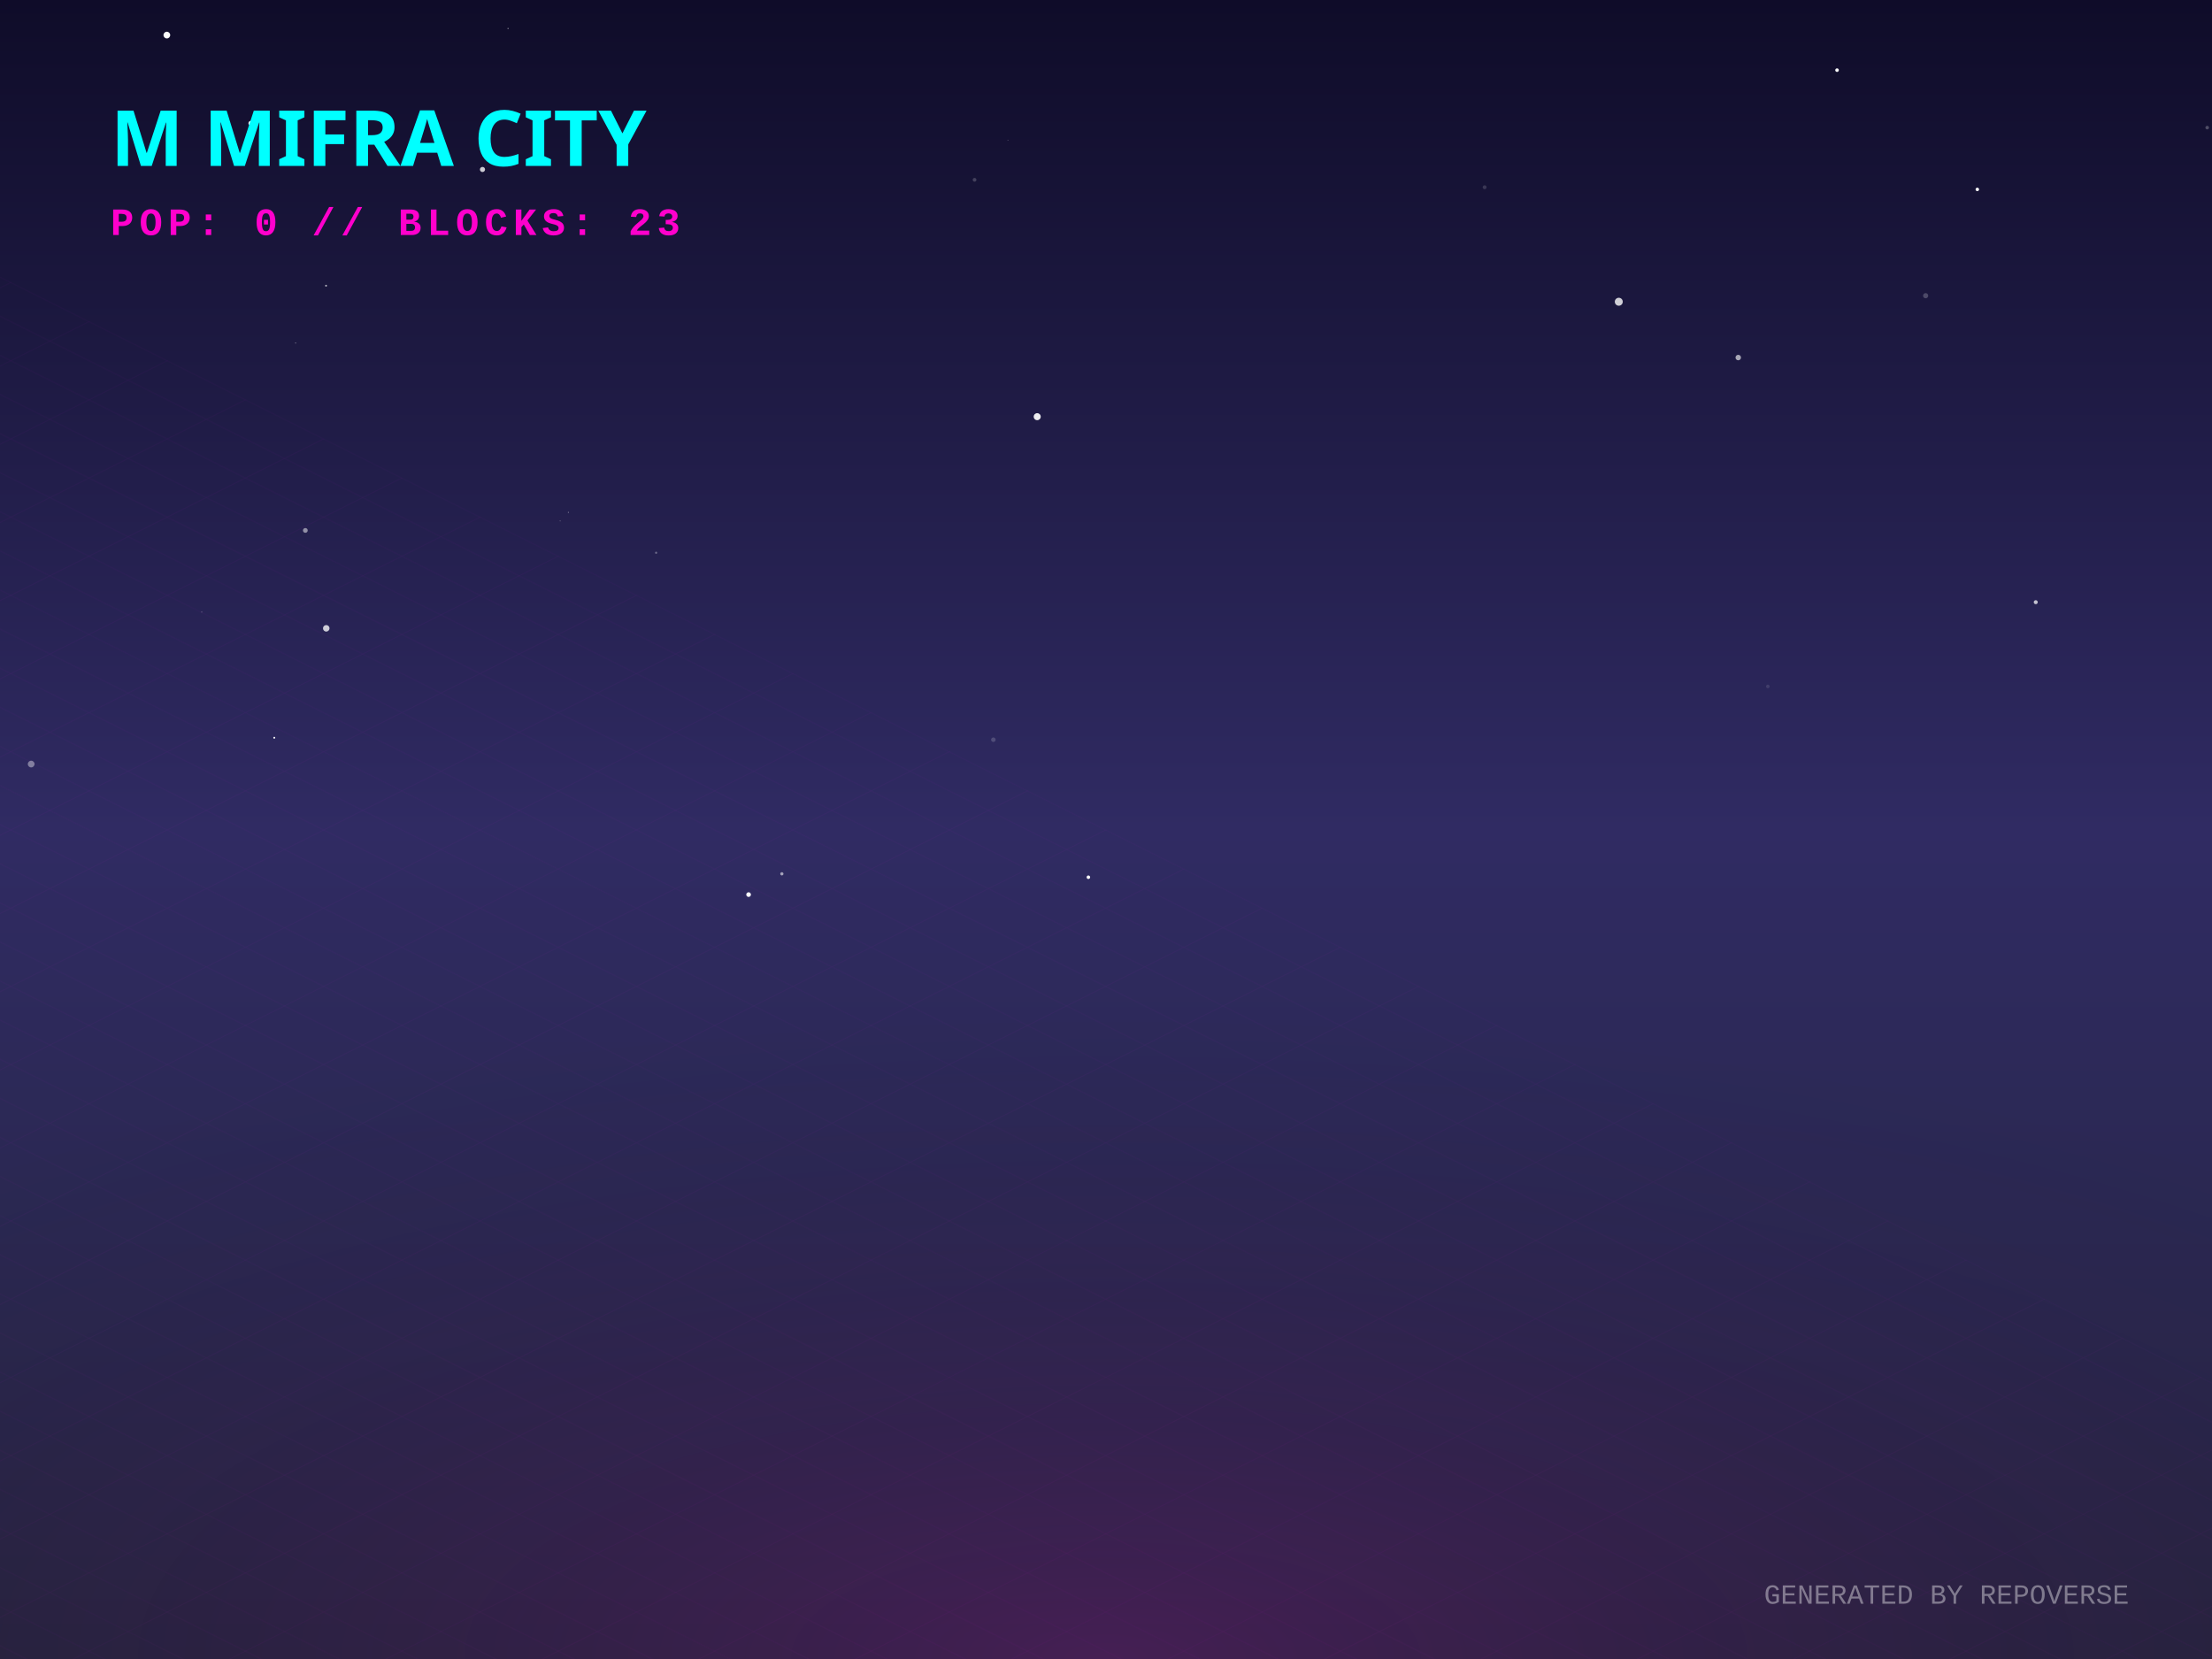
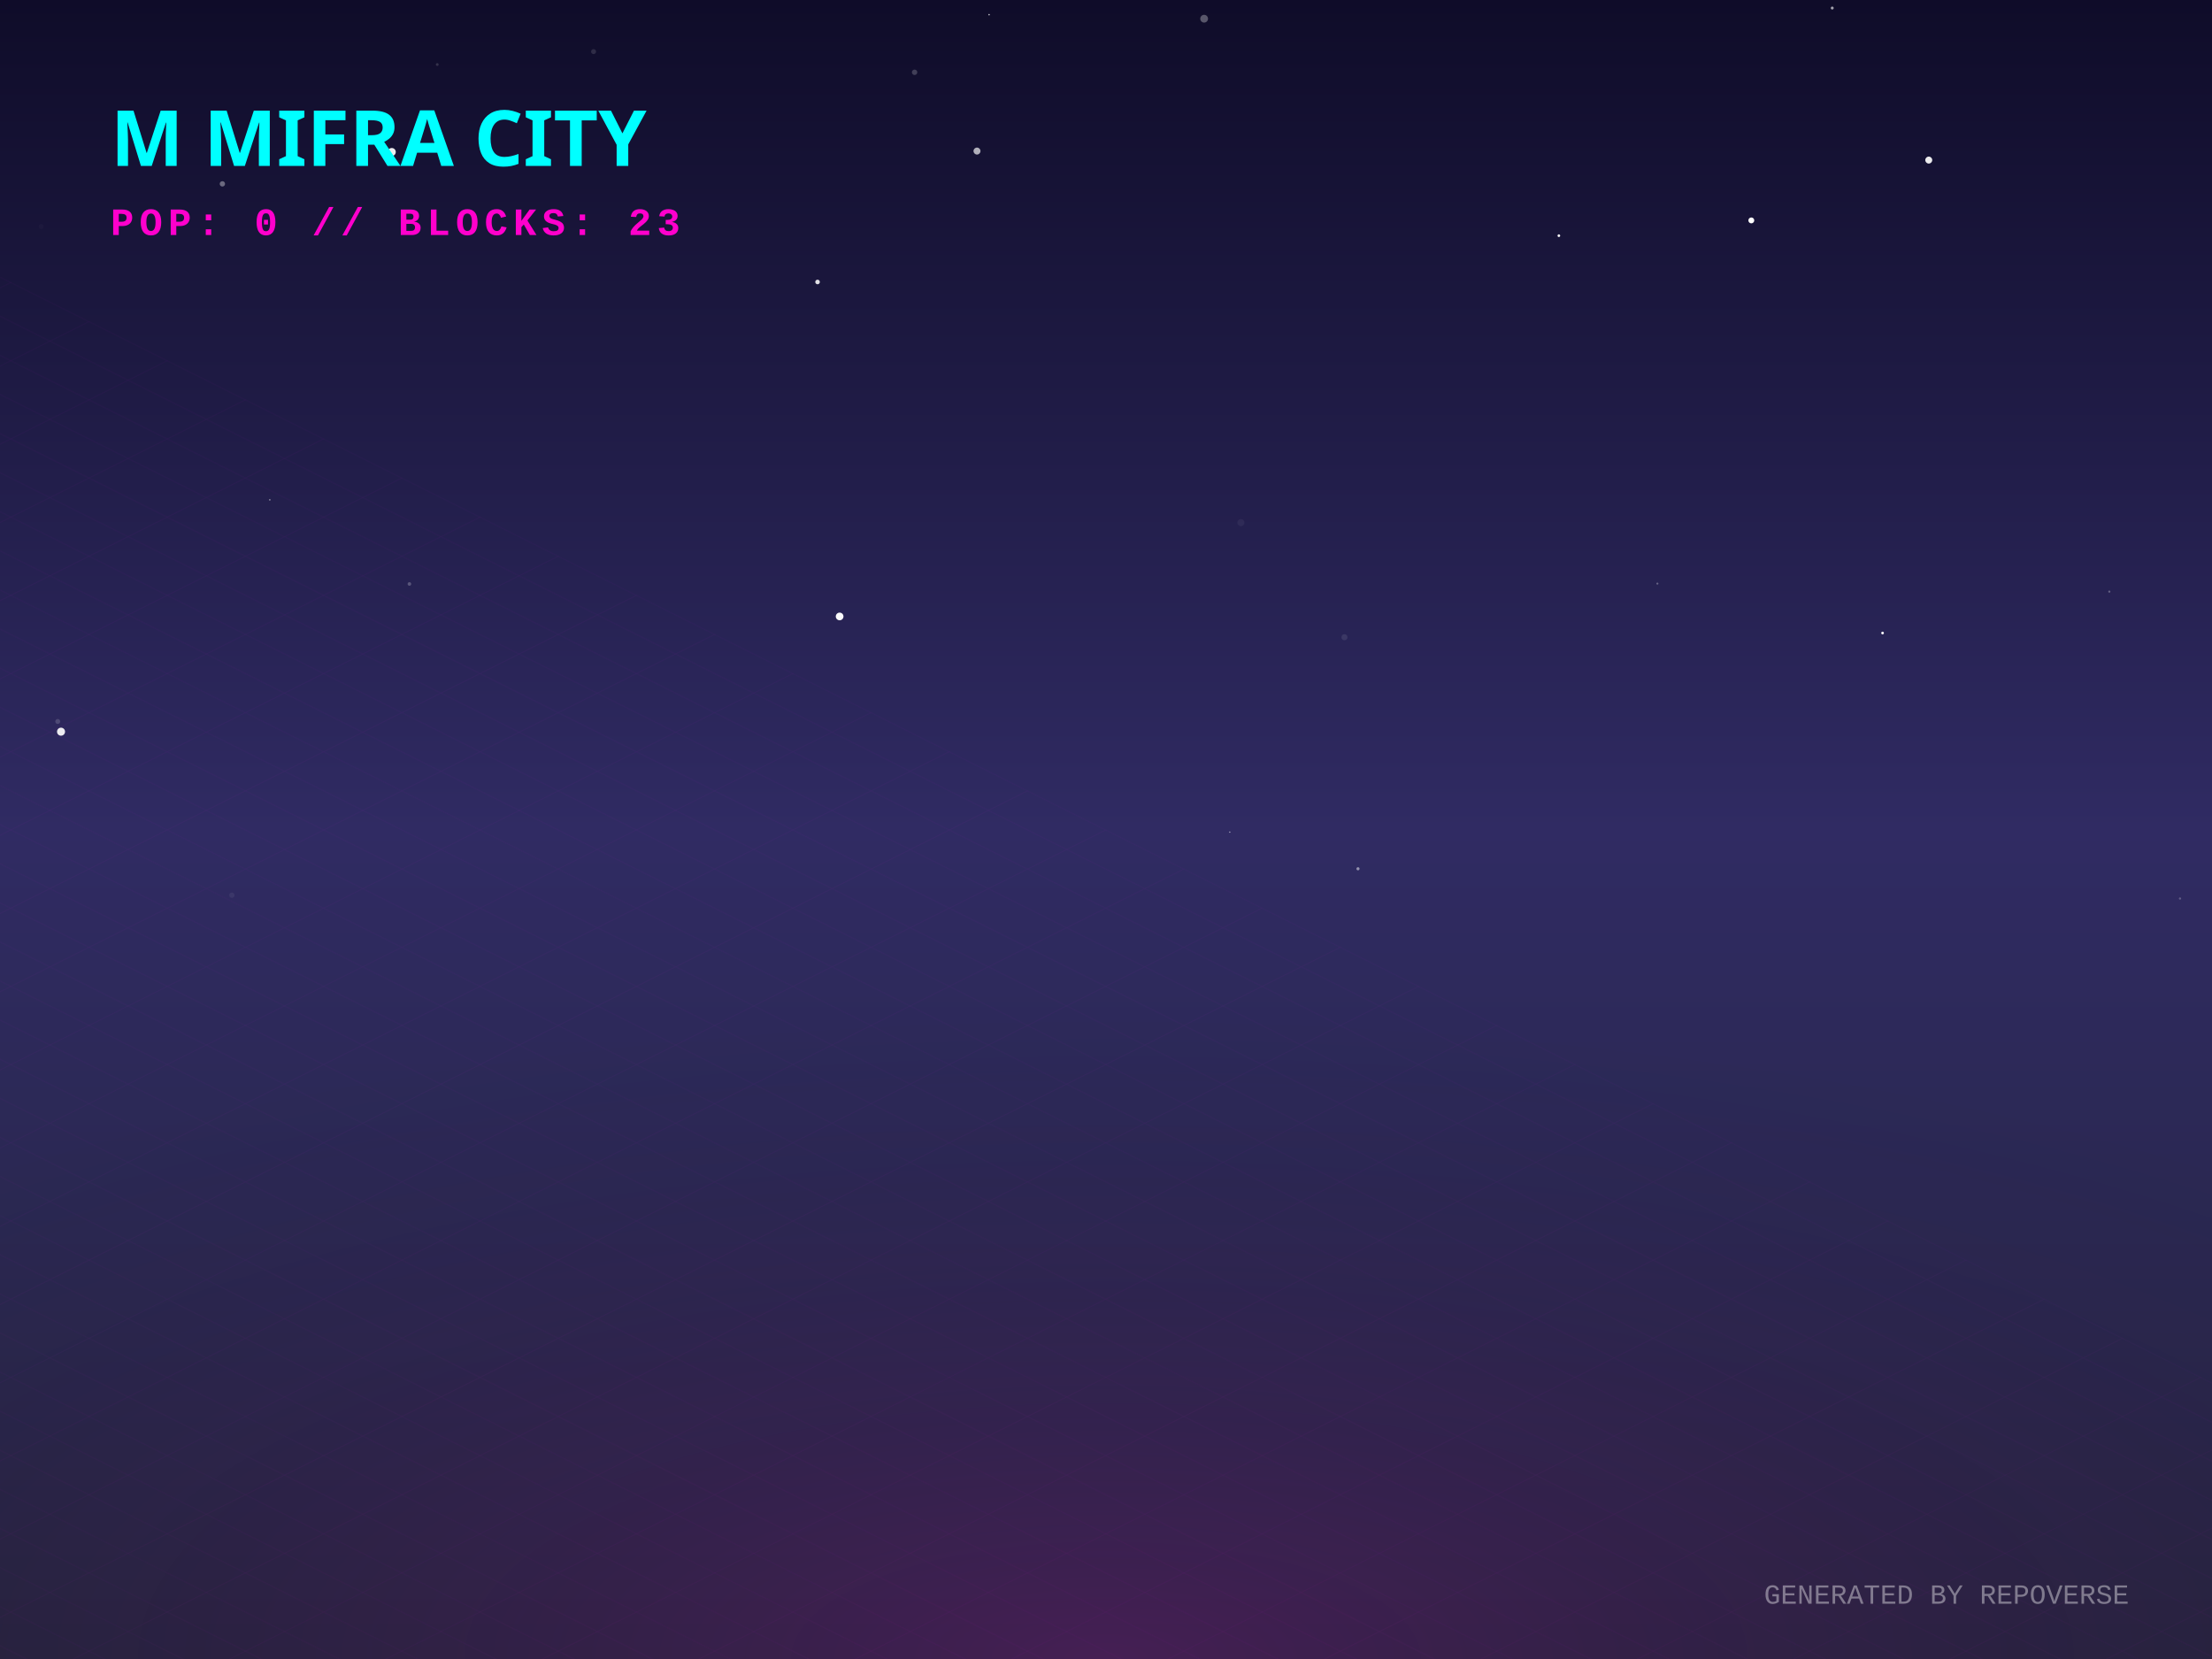
<svg xmlns="http://www.w3.org/2000/svg" width="800" height="600" viewBox="0 0 800 600">
  <defs>
    <linearGradient id="skyGradient" x1="0%" y1="0%" x2="0%" y2="100%">
      <stop offset="0%" stop-color="#0f0c29" />
      <stop offset="50%" stop-color="#302b63" />
      <stop offset="100%" stop-color="#24243e" />
    </linearGradient>
    <pattern id="gridPattern" width="40" height="20" patternUnits="userSpaceOnUse" patternTransform="rotate(0)">
      <path d="M 40 0 L 0 0 0 20" fill="none" stroke="magenta" stroke-width="0.5" opacity="0.2" />
    </pattern>
    <radialGradient id="floorGlow" cx="50%" cy="100%" r="80%">
      <stop offset="0%" stop-color="#ff00cc" stop-opacity="0.15" />
      <stop offset="100%" stop-color="transparent" />
    </radialGradient>
    <linearGradient id="gradLeft-happy" x1="0%" y1="0%" x2="100%" y2="100%">
      <stop offset="0%" stop-color="#FFD700" stop-opacity="0.8" />
      <stop offset="100%" stop-color="#050510" stop-opacity="0.9" />
    </linearGradient>
    <linearGradient id="gradRight-happy" x1="0%" y1="0%" x2="0%" y2="100%">
      <stop offset="0%" stop-color="#FFD700" stop-opacity="0.6" />
      <stop offset="100%" stop-color="#0b0b1a" stop-opacity="0.8" />
    </linearGradient>
    <linearGradient id="gradLeft-focused" x1="0%" y1="0%" x2="100%" y2="100%">
      <stop offset="0%" stop-color="#00FF94" stop-opacity="0.8" />
      <stop offset="100%" stop-color="#050510" stop-opacity="0.9" />
    </linearGradient>
    <linearGradient id="gradRight-focused" x1="0%" y1="0%" x2="0%" y2="100%">
      <stop offset="0%" stop-color="#00FF94" stop-opacity="0.6" />
      <stop offset="100%" stop-color="#0b0b1a" stop-opacity="0.8" />
    </linearGradient>
    <linearGradient id="gradLeft-calm" x1="0%" y1="0%" x2="100%" y2="100%">
      <stop offset="0%" stop-color="#00C2FF" stop-opacity="0.8" />
      <stop offset="100%" stop-color="#050510" stop-opacity="0.9" />
    </linearGradient>
    <linearGradient id="gradRight-calm" x1="0%" y1="0%" x2="0%" y2="100%">
      <stop offset="0%" stop-color="#00C2FF" stop-opacity="0.6" />
      <stop offset="100%" stop-color="#0b0b1a" stop-opacity="0.8" />
    </linearGradient>
    <linearGradient id="gradLeft-stressed" x1="0%" y1="0%" x2="100%" y2="100%">
      <stop offset="0%" stop-color="#FF2A6D" stop-opacity="0.8" />
      <stop offset="100%" stop-color="#050510" stop-opacity="0.9" />
    </linearGradient>
    <linearGradient id="gradRight-stressed" x1="0%" y1="0%" x2="0%" y2="100%">
      <stop offset="0%" stop-color="#FF2A6D" stop-opacity="0.6" />
      <stop offset="100%" stop-color="#0b0b1a" stop-opacity="0.8" />
    </linearGradient>
    <linearGradient id="gradLeft-energetic" x1="0%" y1="0%" x2="100%" y2="100%">
      <stop offset="0%" stop-color="#D300C5" stop-opacity="0.8" />
      <stop offset="100%" stop-color="#050510" stop-opacity="0.9" />
    </linearGradient>
    <linearGradient id="gradRight-energetic" x1="0%" y1="0%" x2="0%" y2="100%">
      <stop offset="0%" stop-color="#D300C5" stop-opacity="0.6" />
      <stop offset="100%" stop-color="#0b0b1a" stop-opacity="0.8" />
    </linearGradient>
  </defs>
  <rect width="100%" height="100%" fill="url(#skyGradient)" />
-   <circle cx="664.391" cy="25.368" r="0.651" fill="white" opacity="0.964" />
-   <circle cx="282.77" cy="316.032" r="0.586" fill="white" opacity="0.561" />
-   <circle cx="72.963" cy="221.317" r="0.263" fill="white" opacity="0.189" />
-   <circle cx="11.277" cy="276.333" r="1.216" fill="white" opacity="0.405" />
-   <circle cx="106.908" cy="124.059" r="0.19" fill="white" opacity="0.492" />
-   <circle cx="628.664" cy="129.313" r="0.991" fill="white" opacity="0.616" />
-   <circle cx="205.523" cy="185.297" r="0.137" fill="white" opacity="0.947" />
-   <circle cx="393.625" cy="317.266" r="0.64" fill="white" opacity="0.963" />
-   <circle cx="117.991" cy="227.238" r="1.177" fill="white" opacity="0.771" />
-   <circle cx="174.496" cy="61.294" r="0.927" fill="white" opacity="0.778" />
-   <circle cx="270.742" cy="323.544" r="0.844" fill="white" opacity="0.984" />
-   <circle cx="798.264" cy="46.153" r="0.646" fill="white" opacity="0.251" />
-   <circle cx="90.721" cy="44.566" r="0.862" fill="white" opacity="0.985" />
-   <circle cx="585.453" cy="109.131" r="1.442" fill="white" opacity="0.79" />
-   <circle cx="715.12" cy="68.505" r="0.627" fill="white" opacity="0.997" />
-   <circle cx="639.358" cy="248.264" r="0.648" fill="white" opacity="0.108" />
-   <circle cx="60.342" cy="12.688" r="1.216" fill="white" opacity="0.981" />
-   <circle cx="536.936" cy="67.726" r="0.705" fill="white" opacity="0.156" />
-   <circle cx="110.43" cy="191.835" r="0.862" fill="white" opacity="0.501" />
-   <circle cx="364.529" cy="50.753" r="0.154" fill="white" opacity="0.354" />
-   <circle cx="99.192" cy="266.812" r="0.338" fill="white" opacity="0.983" />
-   <circle cx="183.745" cy="10.309" r="0.239" fill="white" opacity="0.462" />
-   <circle cx="359.262" cy="267.53" r="0.817" fill="white" opacity="0.173" />
-   <circle cx="696.433" cy="106.944" r="0.934" fill="white" opacity="0.217" />
-   <circle cx="117.92" cy="103.328" r="0.33" fill="white" opacity="0.697" />
-   <circle cx="352.461" cy="65.031" r="0.674" fill="white" opacity="0.197" />
-   <circle cx="736.256" cy="217.791" r="0.72" fill="white" opacity="0.729" />
-   <circle cx="237.3" cy="199.911" r="0.391" fill="white" opacity="0.331" />
-   <circle cx="375.124" cy="150.697" r="1.272" fill="white" opacity="0.919" />
-   <circle cx="202.575" cy="188.421" r="0.126" fill="white" opacity="0.694" />
+   <circle cx="599.418" cy="211.069" r="0.367" fill="white" opacity="0.3" />
+   <circle cx="792.929" cy="11.438" r="0.026" fill="white" opacity="0.044" />
+   <circle cx="22.071" cy="264.627" r="1.454" fill="white" opacity="0.908" />
+   <circle cx="357.714" cy="5.305" r="0.275" fill="white" opacity="0.745" />
+   <circle cx="662.652" cy="2.903" r="0.53" fill="white" opacity="0.619" />
+   <circle cx="20.883" cy="260.929" r="0.895" fill="white" opacity="0.159" />
+   <circle cx="214.673" cy="18.662" r="0.897" fill="white" opacity="0.128" />
+   <circle cx="330.776" cy="26.145" r="0.977" fill="white" opacity="0.201" />
+   <circle cx="80.427" cy="66.495" r="0.967" fill="white" opacity="0.365" />
+   <circle cx="435.49" cy="6.765" r="1.405" fill="white" opacity="0.302" />
+   <circle cx="158.14" cy="23.339" r="0.508" fill="white" opacity="0.145" />
+   <circle cx="83.854" cy="323.769" r="0.966" fill="white" opacity="0.059" />
+   <circle cx="491.133" cy="314.203" r="0.565" fill="white" opacity="0.486" />
+   <circle cx="444.764" cy="300.95" r="0.238" fill="white" opacity="0.603" />
+   <circle cx="788.422" cy="324.965" r="0.406" fill="white" opacity="0.242" />
+   <circle cx="697.563" cy="57.894" r="1.263" fill="white" opacity="0.913" />
+   <circle cx="762.867" cy="213.965" r="0.388" fill="white" opacity="0.288" />
+   <circle cx="148.071" cy="211.198" r="0.648" fill="white" opacity="0.235" />
+   <circle cx="563.784" cy="85.241" r="0.483" fill="white" opacity="0.975" />
+   <circle cx="14.882" cy="81.932" r="0.916" fill="white" opacity="0.02" />
+   <circle cx="141.691" cy="54.978" r="1.451" fill="white" opacity="0.923" />
+   <circle cx="357.122" cy="318.672" r="0.032" fill="white" opacity="0.708" />
+   <circle cx="97.578" cy="180.777" r="0.246" fill="white" opacity="0.673" />
+   <circle cx="295.679" cy="101.981" r="0.829" fill="white" opacity="0.867" />
+   <circle cx="680.852" cy="228.941" r="0.484" fill="white" opacity="0.977" />
+   <circle cx="353.344" cy="54.633" r="1.263" fill="white" opacity="0.665" />
+   <circle cx="448.789" cy="189.019" r="1.269" fill="white" opacity="0.053" />
+   <circle cx="303.664" cy="222.948" r="1.391" fill="white" opacity="0.974" />
+   <circle cx="633.387" cy="79.714" r="1.064" fill="white" opacity="0.996" />
+   <circle cx="486.244" cy="230.458" r="1.096" fill="white" opacity="0.09" />
  <g transform="translate(0, 300) scale(1, 0.5)">
    <rect x="-800" y="0" width="2400" height="1200" fill="url(#gridPattern)" opacity="0.3" transform="rotate(45, 400, 0)" />
  </g>
  <rect x="0" y="300" width="800" height="300" fill="url(#floorGlow)" />
  <g transform="translate(40, 60)">
    <text fill="cyan" font-family="Verdana, sans-serif" font-size="28" font-weight="900" style="text-shadow: 0 0 10px cyan;">M MIFRA CITY</text>
    <text y="25" fill="#ff00cc" font-family="Courier New, monospace" font-size="14" font-weight="bold" letter-spacing="2">POP: 0 // BLOCKS: 23</text>
  </g>
  <g transform="translate(0, 50)">
    <a href="https://github.com/M-Mifra/repo-verse" target="_blank">
      <g class="building" opacity="0">
        <animate attributeName="opacity" values="0;1" dur="0.8s" begin="0s" fill="freeze" />
        <ellipse cx="400" cy="292.833" rx="22.5" ry="12" fill="black" opacity="0.4" blur="2" />
        <path d="M 385 272.833 l 0 20 l 15 7.5 l 0 -20 z" fill="url(#gradLeft-focused)" stroke="none" />
        <path d="M 415 272.833 l 0 20 l -15 7.5 l 0 -20 z" fill="url(#gradRight-focused)" stroke="none" />
        <path d="M 400 265.333 l 15 7.5 l -15 7.5 l -15 -7.5 z" fill="#E0FFF1" fill-opacity="0.9" stroke="none" />
        <path d="M 385 272.833 l 0 20 l 15 7.5 l 0 -20 z" fill="none" stroke="#00FF94" stroke-width="0.5" opacity="0.5" />
        <path d="M 415 272.833 l 0 20 l -15 7.5 l 0 -20 z" fill="none" stroke="#00FF94" stroke-width="0.5" opacity="0.5" />
      </g>
    </a>
    <a href="https://github.com/M-Mifra/my-password-checker" target="_blank">
      <g class="building" opacity="0">
        <animate attributeName="opacity" values="0;1" dur="0.8s" begin="0.05s" fill="freeze" />
        <ellipse cx="424" cy="301.256" rx="11.768" ry="6.276" fill="black" opacity="0.4" blur="2" />
        <path d="M 416.155 281.256 l 0 20 l 7.845 3.923 l 0 -20 z" fill="url(#gradLeft-calm)" stroke="none" />
        <path d="M 431.845 281.256 l 0 20 l -7.845 3.923 l 0 -20 z" fill="url(#gradRight-calm)" stroke="none" />
        <path d="M 424 277.333 l 7.845 3.923 l -7.845 3.923 l -7.845 -3.923 z" fill="#D1F4FF" fill-opacity="0.9" stroke="none" />
        <path d="M 416.155 281.256 l 0 20 l 7.845 3.923 l 0 -20 z" fill="none" stroke="#00C2FF" stroke-width="0.5" opacity="0.5" />
        <path d="M 431.845 281.256 l 0 20 l -7.845 3.923 l 0 -20 z" fill="none" stroke="#00C2FF" stroke-width="0.5" opacity="0.5" />
      </g>
    </a>
    <a href="https://github.com/M-Mifra/M-Mifra" target="_blank">
      <g class="building" opacity="0">
        <animate attributeName="opacity" values="0;1" dur="0.8s" begin="0.1s" fill="freeze" />
        <ellipse cx="376" cy="301.136" rx="11.408" ry="6.084" fill="black" opacity="0.4" blur="2" />
        <path d="M 368.395 281.136 l 0 20 l 7.605 3.803 l 0 -20 z" fill="url(#gradLeft-energetic)" stroke="none" />
        <path d="M 383.605 281.136 l 0 20 l -7.605 3.803 l 0 -20 z" fill="url(#gradRight-energetic)" stroke="none" />
        <path d="M 376 277.333 l 7.605 3.803 l -7.605 3.803 l -7.605 -3.803 z" fill="#FAD7FA" fill-opacity="0.9" stroke="none" />
        <path d="M 368.395 281.136 l 0 20 l 7.605 3.803 l 0 -20 z" fill="none" stroke="#D300C5" stroke-width="0.5" opacity="0.5" />
        <path d="M 383.605 281.136 l 0 20 l -7.605 3.803 l 0 -20 z" fill="none" stroke="#D300C5" stroke-width="0.5" opacity="0.5" />
      </g>
    </a>
    <a href="https://github.com/M-Mifra/Arcane-AI-agent-" target="_blank">
      <g class="building" opacity="0">
        <animate attributeName="opacity" values="0;1" dur="0.8s" begin="0.15s" fill="freeze" />
        <ellipse cx="448" cy="313.083" rx="11.25" ry="6" fill="black" opacity="0.4" blur="2" />
        <path d="M 440.5 293.083 l 0 20 l 7.5 3.75 l 0 -20 z" fill="url(#gradLeft-energetic)" stroke="none" />
        <path d="M 455.5 293.083 l 0 20 l -7.5 3.75 l 0 -20 z" fill="url(#gradRight-energetic)" stroke="none" />
        <path d="M 448 289.333 l 7.5 3.75 l -7.5 3.75 l -7.5 -3.75 z" fill="#FAD7FA" fill-opacity="0.9" stroke="none" />
        <path d="M 440.5 293.083 l 0 20 l 7.5 3.75 l 0 -20 z" fill="none" stroke="#D300C5" stroke-width="0.5" opacity="0.5" />
        <path d="M 455.5 293.083 l 0 20 l -7.5 3.75 l 0 -20 z" fill="none" stroke="#D300C5" stroke-width="0.5" opacity="0.5" />
      </g>
    </a>
    <a href="https://github.com/M-Mifra/andropedia-weekly-chronicle" target="_blank">
      <g class="building" opacity="0">
        <animate attributeName="opacity" values="0;1" dur="0.8s" begin="0.2s" fill="freeze" />
        <ellipse cx="400" cy="315.971" rx="19.913" ry="10.62" fill="black" opacity="0.4" blur="2" />
        <path d="M 386.725 295.971 l 0 20 l 13.275 6.638 l 0 -20 z" fill="url(#gradLeft-focused)" stroke="none" />
        <path d="M 413.275 295.971 l 0 20 l -13.275 6.638 l 0 -20 z" fill="url(#gradRight-focused)" stroke="none" />
        <path d="M 400 289.333 l 13.275 6.638 l -13.275 6.638 l -13.275 -6.638 z" fill="#E0FFF1" fill-opacity="0.9" stroke="none" />
        <path d="M 386.725 295.971 l 0 20 l 13.275 6.638 l 0 -20 z" fill="none" stroke="#00FF94" stroke-width="0.5" opacity="0.5" />
        <path d="M 413.275 295.971 l 0 20 l -13.275 6.638 l 0 -20 z" fill="none" stroke="#00FF94" stroke-width="0.5" opacity="0.5" />
      </g>
    </a>
    <a href="https://github.com/M-Mifra/TickTock" target="_blank">
      <g class="building" opacity="0">
        <animate attributeName="opacity" values="0;1" dur="0.8s" begin="0.25s" fill="freeze" />
        <ellipse cx="352" cy="313.863" rx="13.59" ry="7.248" fill="black" opacity="0.4" blur="2" />
        <path d="M 342.94 293.863 l 0 20 l 9.06 4.53 l 0 -20 z" fill="url(#gradLeft-calm)" stroke="none" />
        <path d="M 361.06 293.863 l 0 20 l -9.06 4.53 l 0 -20 z" fill="url(#gradRight-calm)" stroke="none" />
        <path d="M 352 289.333 l 9.06 4.53 l -9.06 4.53 l -9.06 -4.53 z" fill="#D1F4FF" fill-opacity="0.9" stroke="none" />
        <path d="M 342.94 293.863 l 0 20 l 9.06 4.53 l 0 -20 z" fill="none" stroke="#00C2FF" stroke-width="0.5" opacity="0.5" />
        <path d="M 361.06 293.863 l 0 20 l -9.06 4.53 l 0 -20 z" fill="none" stroke="#00C2FF" stroke-width="0.5" opacity="0.5" />
      </g>
    </a>
    <a href="https://github.com/M-Mifra/YieldSweep" target="_blank">
      <g class="building" opacity="0">
        <animate attributeName="opacity" values="0;1" dur="0.8s" begin="0.3s" fill="freeze" />
        <ellipse cx="472" cy="326.096" rx="14.288" ry="7.62" fill="black" opacity="0.4" blur="2" />
        <path d="M 462.475 306.096 l 0 20 l 9.525 4.763 l 0 -20 z" fill="url(#gradLeft-focused)" stroke="none" />
        <path d="M 481.525 306.096 l 0 20 l -9.525 4.763 l 0 -20 z" fill="url(#gradRight-focused)" stroke="none" />
        <path d="M 472 301.333 l 9.525 4.763 l -9.525 4.763 l -9.525 -4.763 z" fill="#E0FFF1" fill-opacity="0.9" stroke="none" />
        <path d="M 462.475 306.096 l 0 20 l 9.525 4.763 l 0 -20 z" fill="none" stroke="#00FF94" stroke-width="0.5" opacity="0.5" />
        <path d="M 481.525 306.096 l 0 20 l -9.525 4.763 l 0 -20 z" fill="none" stroke="#00FF94" stroke-width="0.5" opacity="0.5" />
      </g>
    </a>
    <a href="https://github.com/M-Mifra/andropedia-cinematic-weave" target="_blank">
      <g class="building" opacity="0">
        <animate attributeName="opacity" values="0;1" dur="0.8s" begin="0.35s" fill="freeze" />
        <ellipse cx="424" cy="326.643" rx="15.93" ry="8.496" fill="black" opacity="0.4" blur="2" />
        <path d="M 413.38 306.643 l 0 20 l 10.62 5.31 l 0 -20 z" fill="url(#gradLeft-focused)" stroke="none" />
        <path d="M 434.62 306.643 l 0 20 l -10.62 5.31 l 0 -20 z" fill="url(#gradRight-focused)" stroke="none" />
        <path d="M 424 301.333 l 10.62 5.31 l -10.62 5.31 l -10.62 -5.31 z" fill="#E0FFF1" fill-opacity="0.9" stroke="none" />
        <path d="M 413.38 306.643 l 0 20 l 10.62 5.31 l 0 -20 z" fill="none" stroke="#00FF94" stroke-width="0.5" opacity="0.5" />
        <path d="M 434.62 306.643 l 0 20 l -10.62 5.31 l 0 -20 z" fill="none" stroke="#00FF94" stroke-width="0.5" opacity="0.5" />
      </g>
    </a>
    <a href="https://github.com/M-Mifra/athenafit-readiness" target="_blank">
      <g class="building" opacity="0">
        <animate attributeName="opacity" values="0;1" dur="0.8s" begin="0.4s" fill="freeze" />
        <ellipse cx="376" cy="326.651" rx="15.953" ry="8.508" fill="black" opacity="0.4" blur="2" />
        <path d="M 365.365 306.651 l 0 20 l 10.635 5.317 l 0 -20 z" fill="url(#gradLeft-focused)" stroke="none" />
        <path d="M 386.635 306.651 l 0 20 l -10.635 5.317 l 0 -20 z" fill="url(#gradRight-focused)" stroke="none" />
        <path d="M 376 301.333 l 10.635 5.317 l -10.635 5.317 l -10.635 -5.317 z" fill="#E0FFF1" fill-opacity="0.9" stroke="none" />
        <path d="M 365.365 306.651 l 0 20 l 10.635 5.317 l 0 -20 z" fill="none" stroke="#00FF94" stroke-width="0.5" opacity="0.5" />
        <path d="M 386.635 306.651 l 0 20 l -10.635 5.317 l 0 -20 z" fill="none" stroke="#00FF94" stroke-width="0.5" opacity="0.5" />
      </g>
    </a>
    <a href="https://github.com/M-Mifra/BallotBox" target="_blank">
      <g class="building" opacity="0">
        <animate attributeName="opacity" values="0;1" dur="0.8s" begin="0.45s" fill="freeze" />
        <ellipse cx="448" cy="337.863" rx="13.59" ry="7.248" fill="black" opacity="0.4" blur="2" />
        <path d="M 438.94 317.863 l 0 20 l 9.06 4.53 l 0 -20 z" fill="url(#gradLeft-calm)" stroke="none" />
        <path d="M 457.06 317.863 l 0 20 l -9.06 4.53 l 0 -20 z" fill="url(#gradRight-calm)" stroke="none" />
        <path d="M 448 313.333 l 9.06 4.53 l -9.06 4.53 l -9.06 -4.53 z" fill="#D1F4FF" fill-opacity="0.9" stroke="none" />
        <path d="M 438.94 317.863 l 0 20 l 9.06 4.53 l 0 -20 z" fill="none" stroke="#00C2FF" stroke-width="0.5" opacity="0.5" />
        <path d="M 457.06 317.863 l 0 20 l -9.06 4.53 l 0 -20 z" fill="none" stroke="#00C2FF" stroke-width="0.5" opacity="0.5" />
      </g>
    </a>
  </g>
  <text x="770" y="580" text-anchor="end" fill="rgba(255,255,255,0.4)" font-family="Courier New" font-size="10">GENERATED BY REPOVERSE</text>
</svg>
